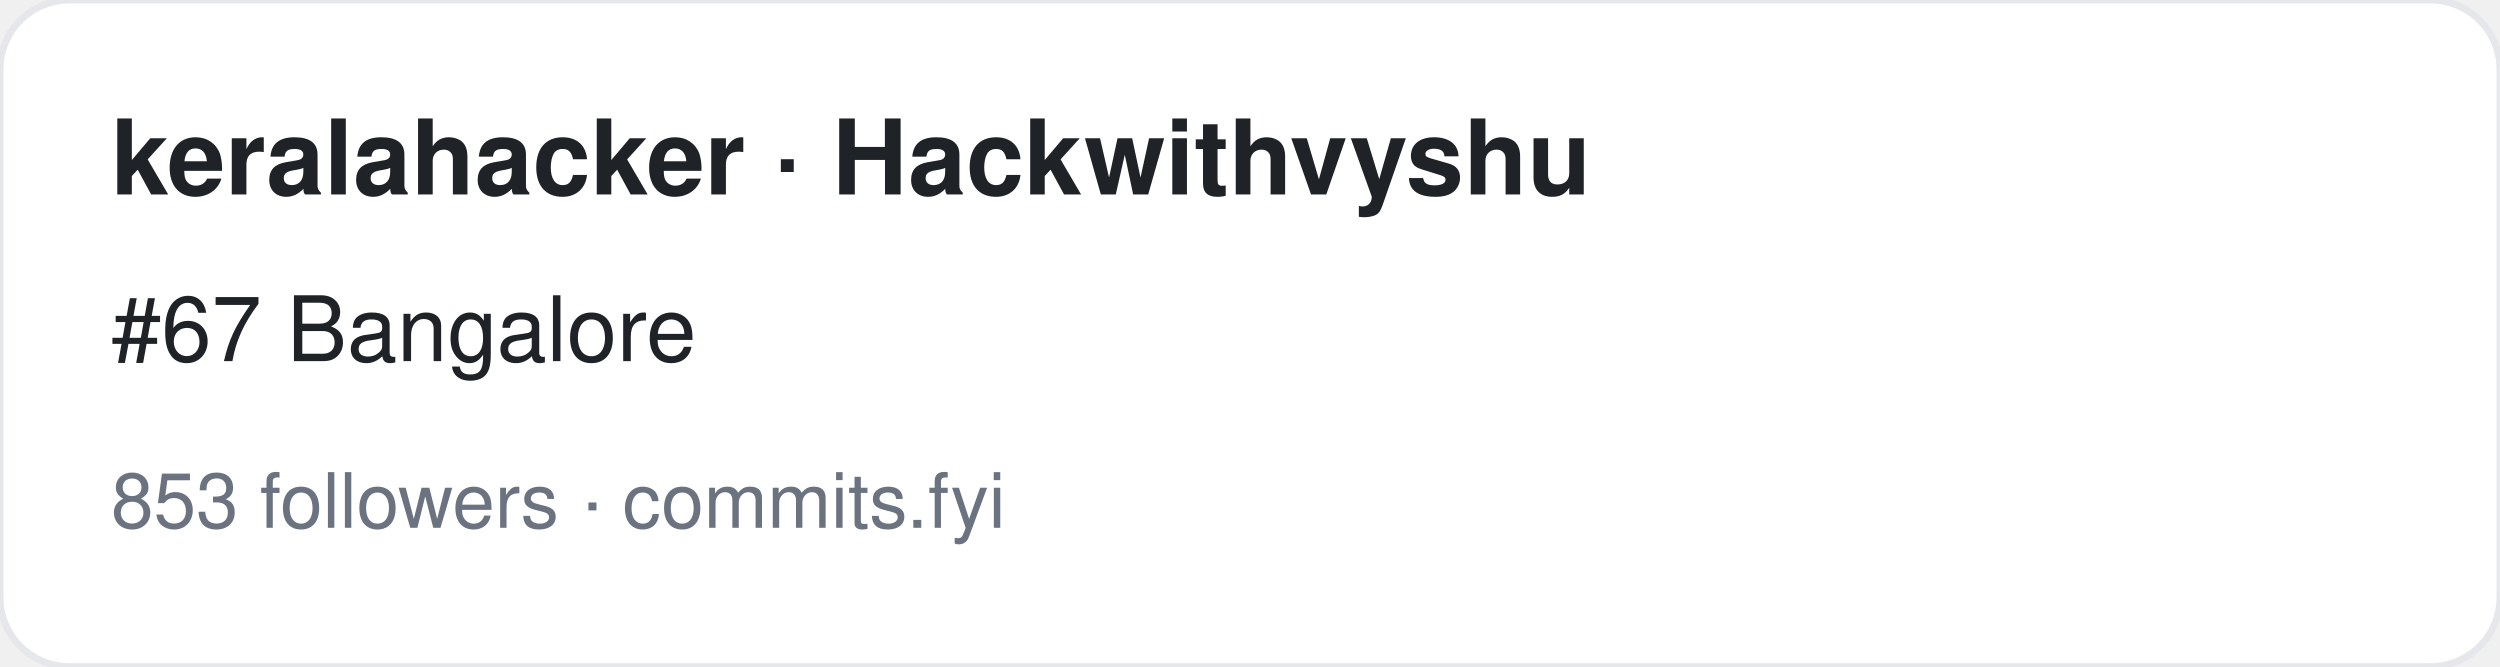
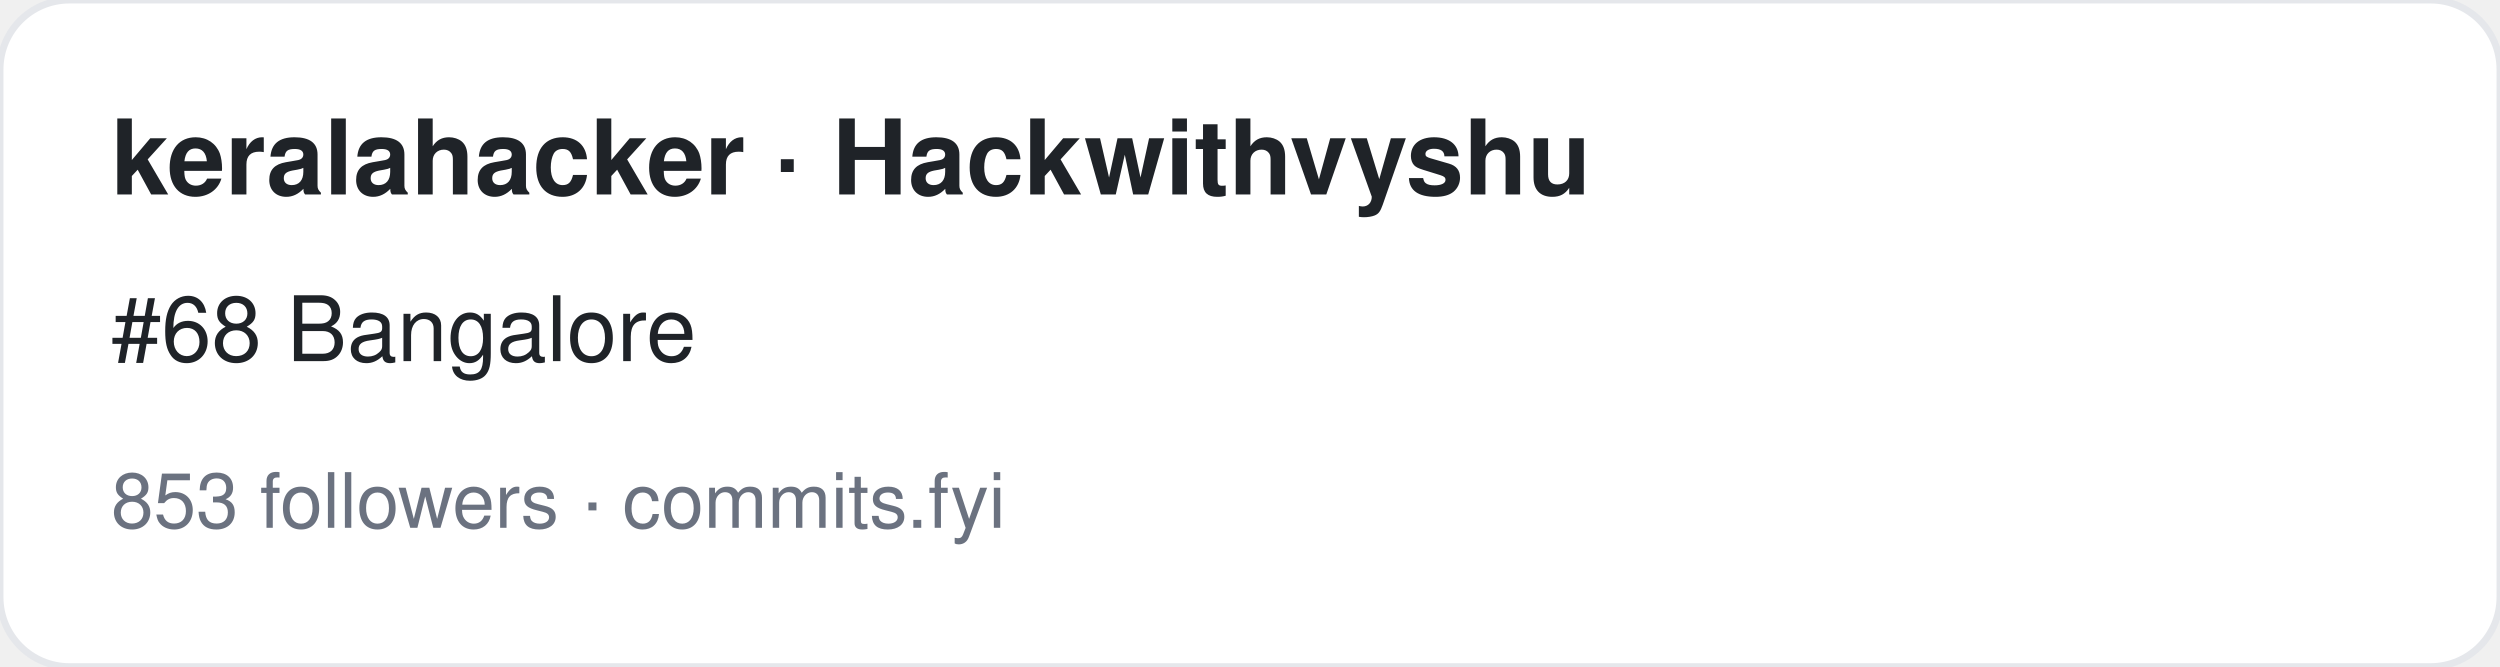
<svg xmlns="http://www.w3.org/2000/svg" width="360" height="96" viewBox="0 0 360 96" font-family="-apple-system,BlinkMacSystemFont,Segoe UI,Helvetica,Arial,sans-serif">
  <rect width="360" height="96" rx="10" fill="#ffffff" stroke="#e5e7eb" />
  <text x="16" y="28" font-size="15" font-weight="700" fill="#1f2328">keralahacker · Hackwithvyshu </text>
-   <text x="16" y="52" font-size="13" fill="#1f2328">#67 Bangalore</text>
+   <text x="16" y="52" font-size="13" fill="#1f2328">#68 Bangalore</text>
  <text x="16" y="76" font-size="11" fill="#6b7280">853 followers · commits.fyi</text>
</svg>
